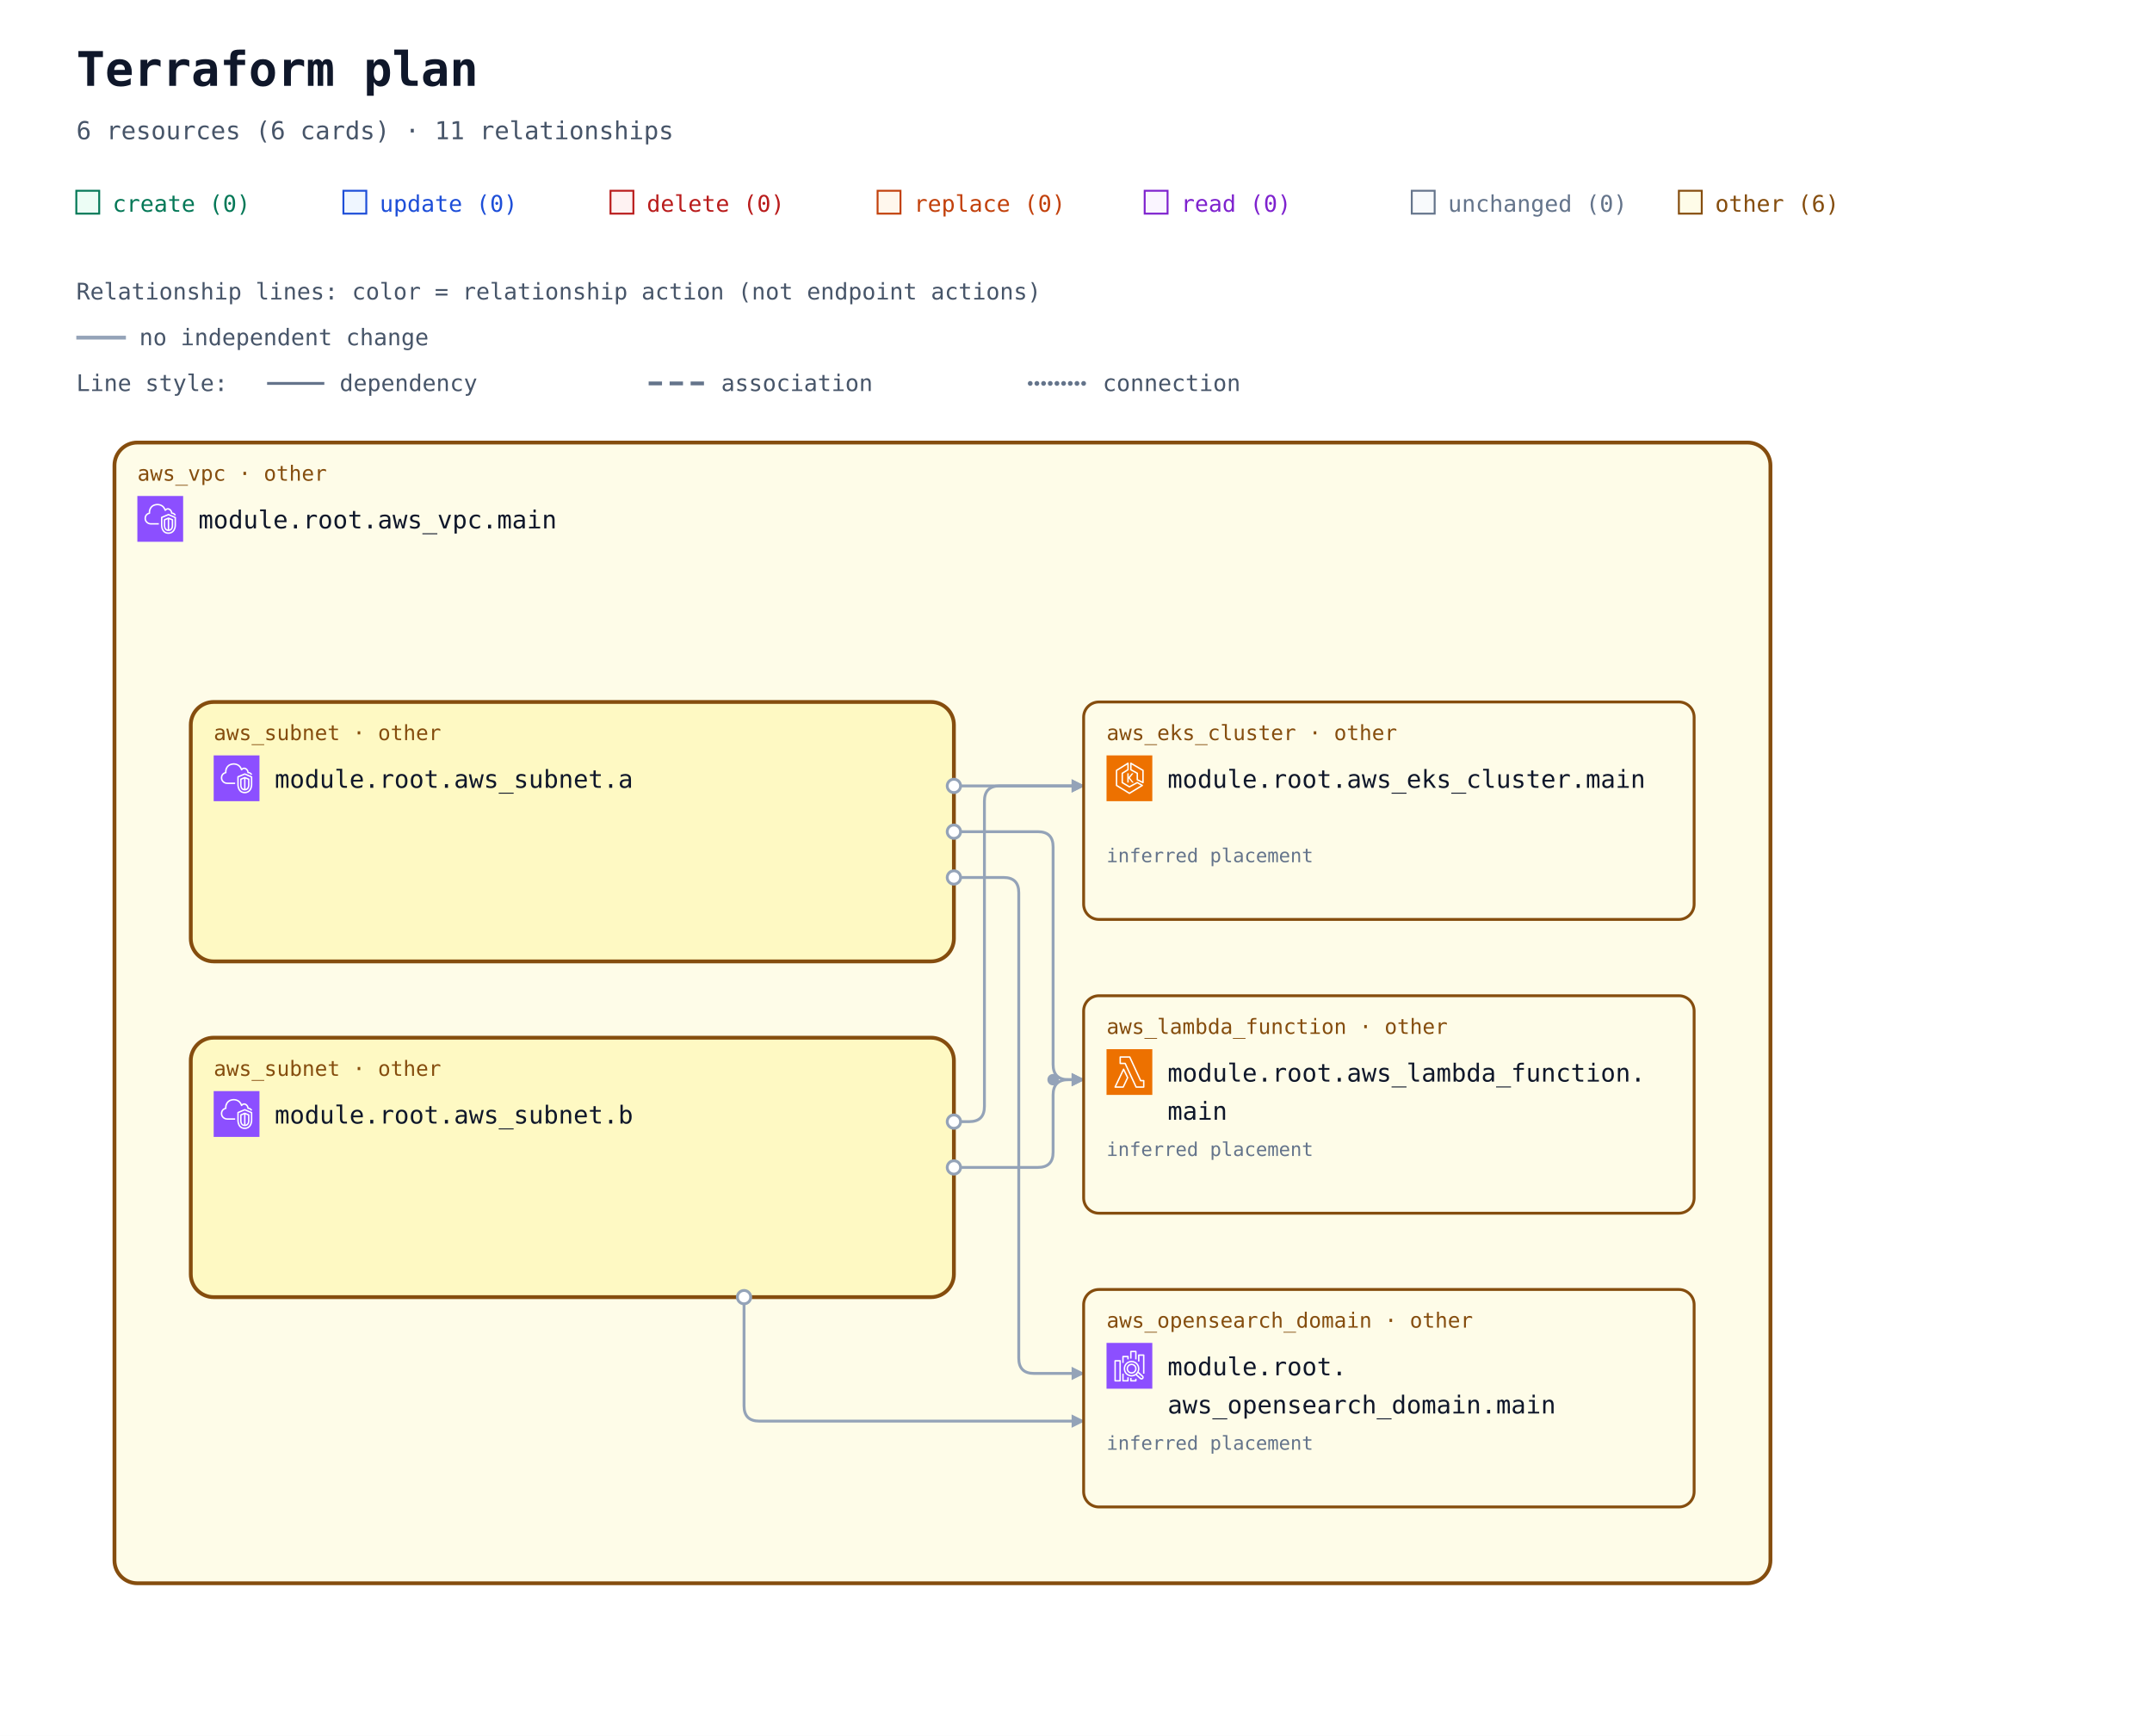
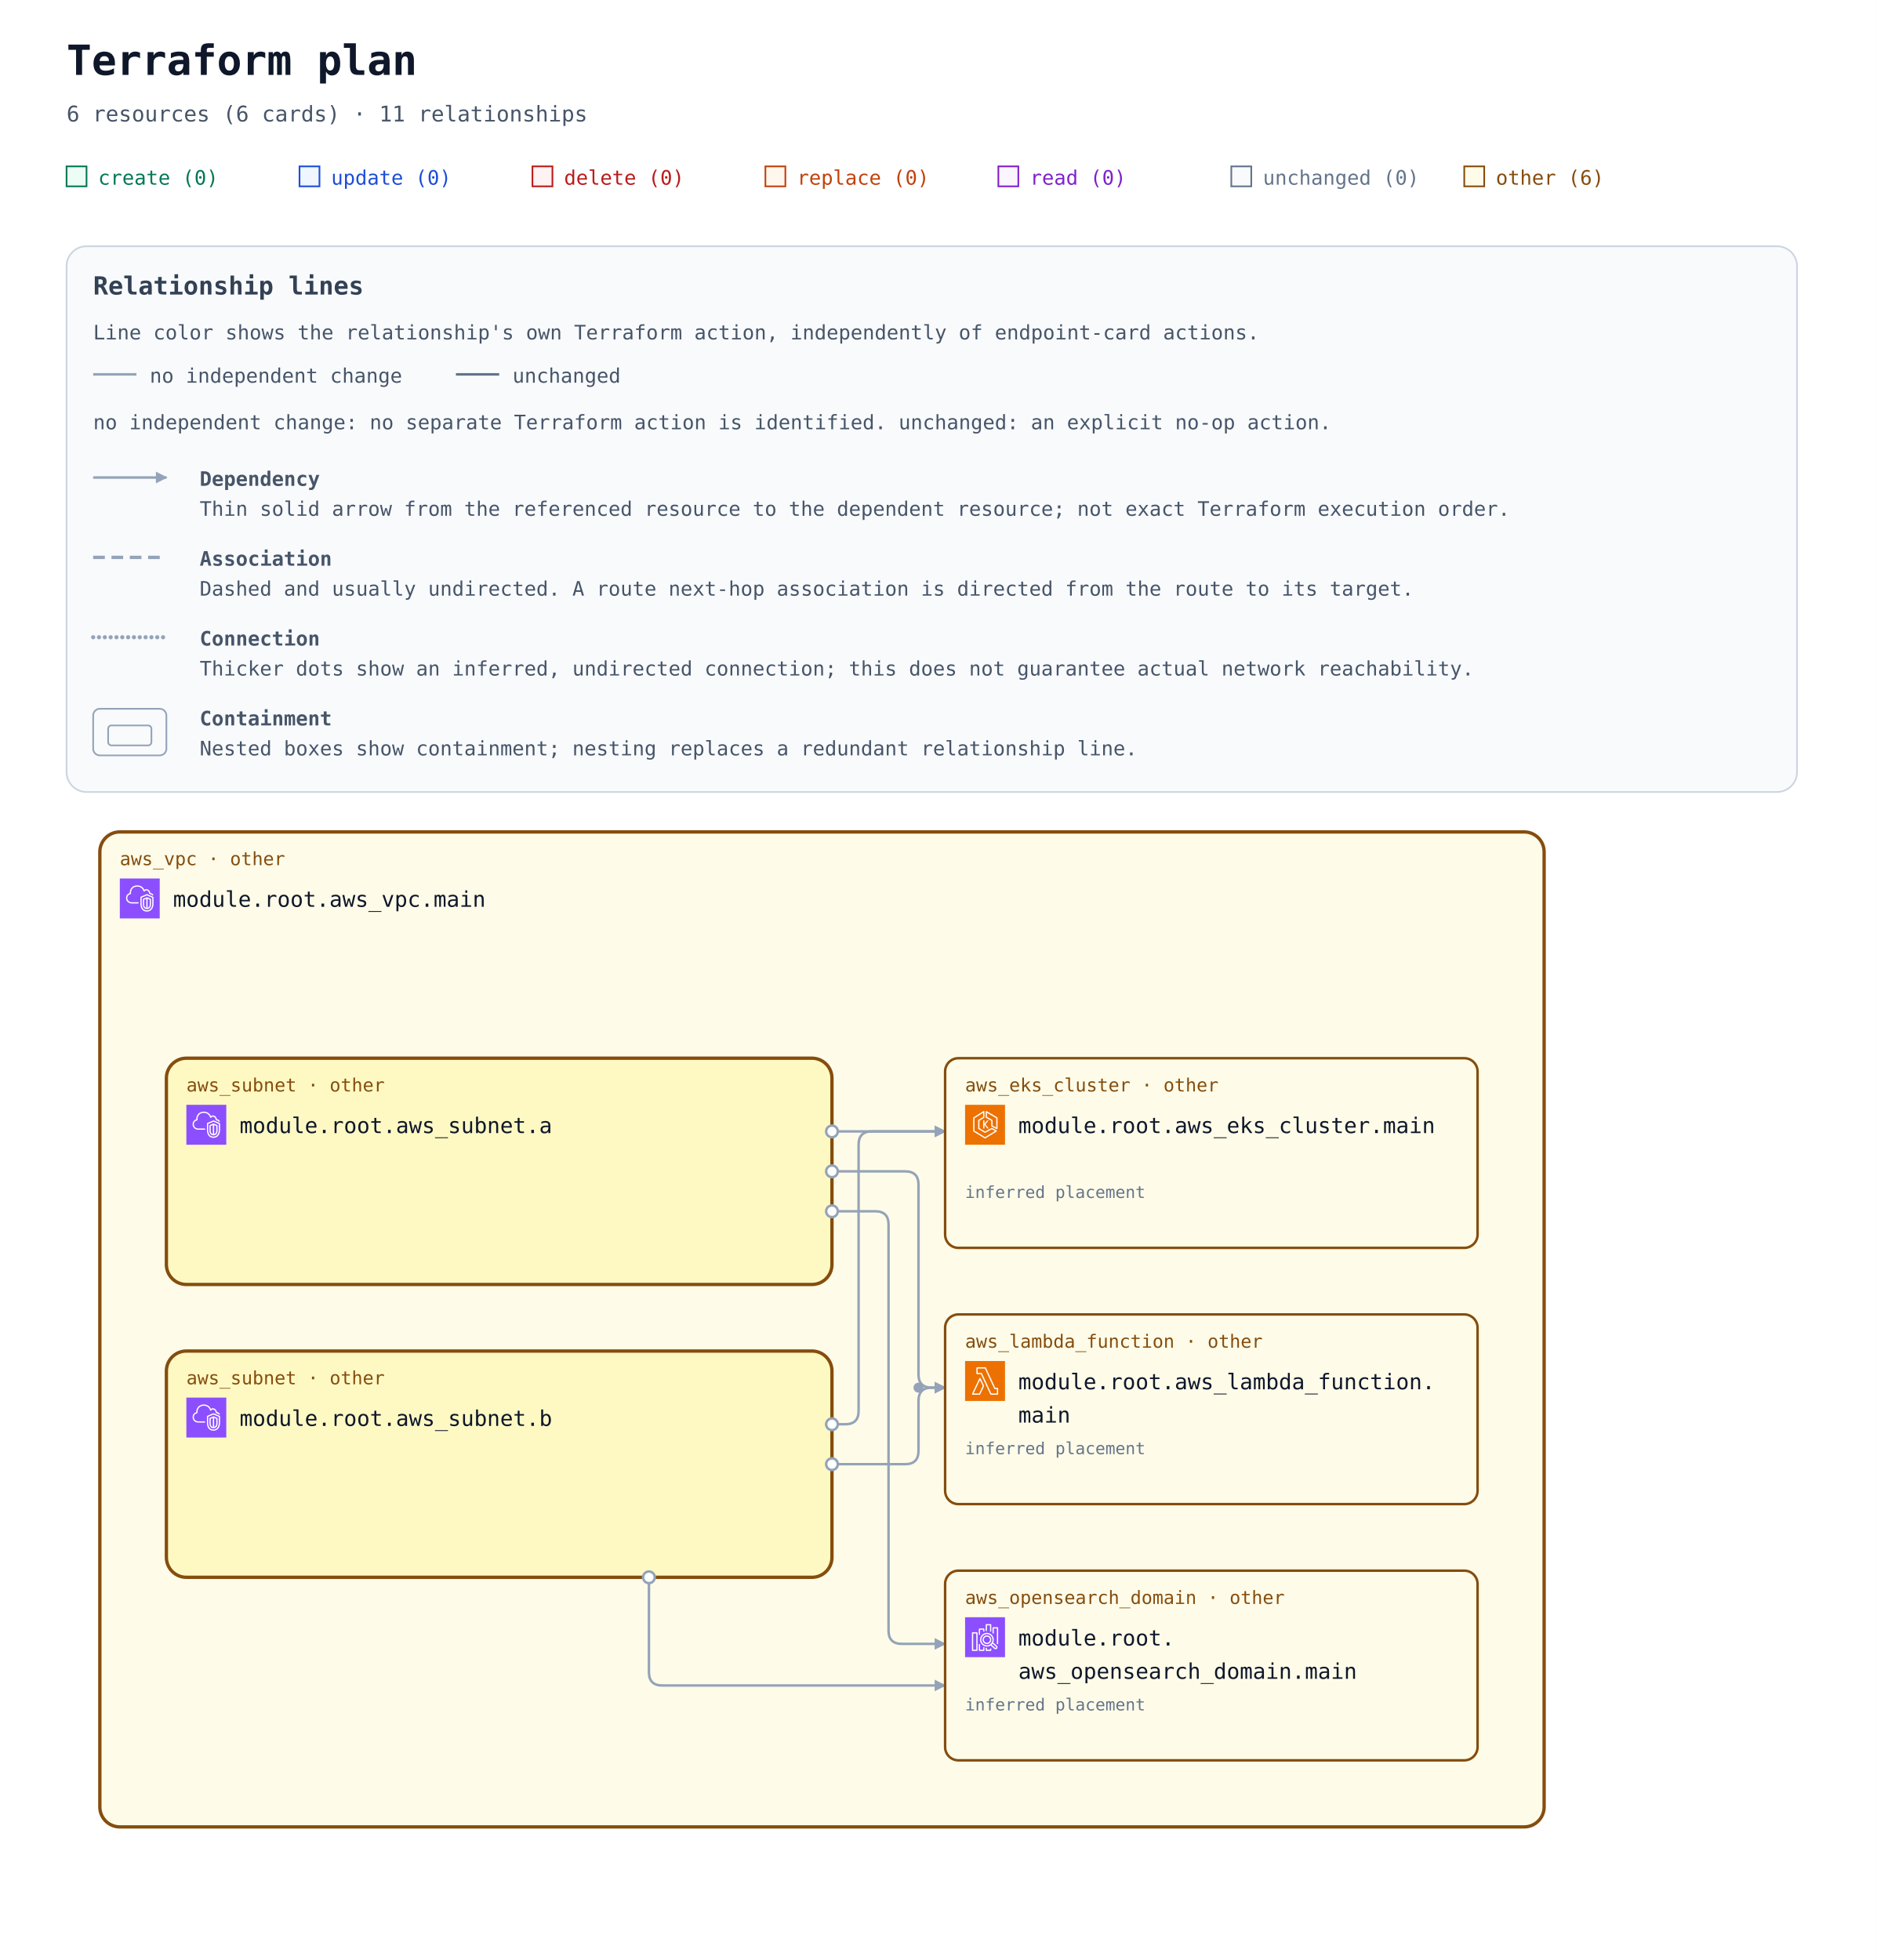
- <svg xmlns="http://www.w3.org/2000/svg" width="1128" height="910" viewBox="0 0 1128 910" role="img" aria-labelledby="title description">
+ <svg xmlns="http://www.w3.org/2000/svg" width="1128" height="1178" viewBox="0 0 1128 1178" role="img" aria-labelledby="title description">
  <defs>
    <marker id="arrow" viewBox="0 0 10 10" refX="9" refY="5" markerWidth="7" markerHeight="7" markerUnits="userSpaceOnUse" orient="auto-start-reverse">
      <path d="M 0 0 L 10 5 L 0 10 z" fill="#94a3b8" />
    </marker>
    <symbol id="planorama-icon-aws-eks" viewBox="0 0 64 64">
      <g>
        <g id="planorama-icon-aws-eks-local-49636f6e2d4172636869746563747572652f34382f417263685f416d617a6f6e2d456c61737469632d4b756265726e657465732d536572766963655f3438" stroke="none" stroke-width="1" fill="none" fill-rule="evenodd">
          <g id="planorama-icon-aws-eks-local-49636f6e2d4172636869746563747572652d42472f34382f436f6d70757465" fill="#ED7100">
            <rect id="planorama-icon-aws-eks-local-52656374616e676c65" x="0" y="0" width="64" height="64" />
          </g>
          <path d="M37.708,25 L32.65,31.34 L37.967,38.021 L35.752,38.021 L31,32 L31,38 L29,38 L29,25 L31,25 L31,30.241 L35.463,25 L37.708,25 Z M50,36.382 L44,33.382 L44,25 C44,24.637 43.803,24.302 43.485,24.126 L35,19.412 L35,12.75 L50,21.572 L50,36.382 Z M51.507,20.138 L34.507,10.139 C34.199,9.958 33.815,9.955 33.504,10.133 C33.192,10.311 33,10.642 33,11.001 L33,20 C33,20.363 33.197,20.698 33.515,20.874 L42,25.588 L42,34 C42,34.379 42.214,34.725 42.553,34.895 L50.553,38.895 C50.694,38.965 50.847,39 51,39 C51.183,39 51.365,38.95 51.525,38.851 C51.82,38.668 52,38.347 52,38 L52,21 C52,20.646 51.812,20.318 51.507,20.138 L51.507,20.138 Z M32,51.828 L15,41.439 L15,21.554 L29,12.805 L29,19.446 L21.47,24.152 C21.178,24.335 21,24.655 21,25 L21,38 C21,38.351 21.185,38.677 21.485,38.857 L31.485,44.857 C31.789,45.04 32.167,45.048 32.479,44.878 L42.988,39.146 L48.035,42.029 L32,51.828 Z M50.496,41.132 L43.496,37.132 C43.194,36.959 42.825,36.956 42.521,37.122 L32.023,42.848 L23,37.434 L23,25.554 L30.53,20.848 C30.822,20.665 31,20.345 31,20 L31,11.001 C31,10.637 30.803,10.303 30.484,10.126 C30.168,9.949 29.778,9.96 29.47,10.153 L13.47,20.152 C13.178,20.335 13,20.655 13,21 L13,42 C13,42.348 13.182,42.671 13.479,42.854 L31.479,53.854 C31.639,53.951 31.819,54 32,54 C32.181,54 32.361,53.951 32.521,53.854 L50.521,42.854 C50.823,42.669 51.005,42.339 51,41.985 C50.995,41.632 50.803,41.307 50.496,41.132 L50.496,41.132 Z" id="planorama-icon-aws-eks-local-416d617a6f6e2d456c61737469632d4b756265726e657465732d536572766963655f49636f6e5f34385f5371756964" fill="#FFFFFF" />
        </g>
      </g>
    </symbol>
    <symbol id="planorama-icon-aws-lambda" viewBox="0 0 64 64">
      <g>
        <g id="planorama-icon-aws-lambda-local-49636f6e2d4172636869746563747572652f34382f417263685f4157532d4c616d6264615f3438" stroke="none" stroke-width="1" fill="none" fill-rule="evenodd">
          <g id="planorama-icon-aws-lambda-local-49636f6e2d4172636869746563747572652d42472f34382f436f6d70757465" fill="#ED7100">
            <rect id="planorama-icon-aws-lambda-local-52656374616e676c65" x="0" y="0" width="64" height="64" />
          </g>
          <path d="M22.679,52 L13.574,52 L23.838,30.41 L28.4,39.861 L22.679,52 Z M24.727,27.667 C24.561,27.321 24.212,27.103 23.831,27.103 L23.828,27.103 C23.445,27.104 23.097,27.325 22.932,27.672 L11.097,52.569 C10.95,52.879 10.971,53.243 11.154,53.534 C11.335,53.824 11.654,54 11.996,54 L23.31,54 C23.695,54 24.045,53.777 24.21,53.428 L30.404,40.284 C30.533,40.01 30.532,39.692 30.399,39.42 L24.727,27.667 Z M51.008,52 L41.986,52 L26.955,19.578 C26.791,19.226 26.439,19 26.052,19 L20.128,19 L20.135,12 L31.815,12 L46.775,44.42 C46.938,44.774 47.291,45 47.679,45 L51.008,45 L51.008,52 Z M52.004,43 L48.314,43 L33.354,10.58 C33.191,10.226 32.838,10 32.451,10 L19.14,10 C18.591,10 18.145,10.447 18.144,10.999 L18.136,19.999 C18.136,20.265 18.241,20.519 18.427,20.707 C18.614,20.895 18.867,21 19.131,21 L25.417,21 L40.448,53.422 C40.611,53.774 40.963,54 41.35,54 L52.004,54 C52.555,54 53,53.552 53,53 L53,44 C53,43.448 52.555,43 52.004,43 L52.004,43 Z" id="planorama-icon-aws-lambda-local-4157532d4c616d6264615f49636f6e5f34385f5371756964" fill="#FFFFFF" />
        </g>
      </g>
    </symbol>
    <symbol id="planorama-icon-aws-search" viewBox="0 0 64 64">
      <g>
        <g id="planorama-icon-aws-search-local-49636f6e2d4172636869746563747572652f34382f417263685f416d617a6f6e2d4f70656e5365617263682d536572766963655f3438" stroke="none" stroke-width="1" fill="none" fill-rule="evenodd">
          <g id="planorama-icon-aws-search-local-49636f6e2d4172636869746563747572652d42472f34382f416e616c7974696373" fill="#8C4FFF">
            <rect id="planorama-icon-aws-search-local-52656374616e676c65" x="0" y="0" width="64" height="64" />
          </g>
          <path d="M35,41 C32.243,41 30,38.757 30,36 C30,33.243 32.243,31 35,31 C37.757,31 40,33.243 40,36 C40,38.757 37.757,41 35,41 L35,41 Z M35,29 C31.141,29 28,32.14 28,36 C28,39.86 31.141,43 35,43 C38.859,43 42,39.86 42,36 C42,32.14 38.859,29 35,29 L35,29 Z M49.71,48.919 C49.291,49.384 48.569,49.42 48.106,49.004 L42.543,43.985 C43.093,43.466 43.591,42.894 44.024,42.271 L49.625,47.316 C50.089,47.736 50.127,48.457 49.71,48.919 L49.71,48.919 Z M26,36 C26,31.038 30.037,27 35,27 C39.963,27 44,31.038 44,36 C44,40.962 39.963,45 35,45 C30.037,45 26,40.962 26,36 L26,36 Z M45.033,40.488 C45.649,39.116 46,37.6 46,36 C46,29.935 41.065,25 35,25 C28.935,25 24,29.935 24,36 C24,42.065 28.935,47 35,47 C37.191,47 39.23,46.349 40.947,45.24 L46.769,50.491 C47.366,51.027 48.116,51.292 48.863,51.292 C49.722,51.292 50.577,50.943 51.196,50.259 C52.349,48.975 52.246,46.99 50.965,45.832 L45.033,40.488 Z M53,17 L53,43 L51,43 L51,18 L46,18 L46,26 L44,26 L44,17 C44,16.448 44.447,16 45,16 L52,16 C52.553,16 53,16.448 53,17 L53,17 Z M40,50 L42,50 L42,53 C42,53.552 41.553,54 41,54 L34,54 C33.447,54 33,53.552 33,53 L33,49 L35,49 L35,52 L40,52 L40,50 Z M35,22 L33,22 L33,12 C33,11.448 33.447,11 34,11 L41,11 C41.553,11 42,11.448 42,12 L42,23 L40,23 L40,13 L35,13 L35,22 Z M29,48 L31,48 L31,53 C31,53.552 30.553,54 30,54 L23,54 C22.447,54 22,53.552 22,53 L22,43 L24,43 L24,52 L29,52 L29,48 Z M24,28 L22,28 L22,19 C22,18.448 22.447,18 23,18 L30,18 C30.553,18 31,18.448 31,19 L31,23 L29,23 L29,20 L24,20 L24,28 Z M13,52 L18,52 L18,26 L13,26 L13,52 Z M19,24 L12,24 C11.447,24 11,24.448 11,25 L11,53 C11,53.552 11.447,54 12,54 L19,54 C19.553,54 20,53.552 20,53 L20,25 C20,24.448 19.553,24 19,24 L19,24 Z" id="planorama-icon-aws-search-local-416d617a6f6e2d4f70656e5365617263682d536572766963655f49636f6e5f34385f5371756964" fill="#FFFFFF" />
        </g>
      </g>
    </symbol>
    <symbol id="planorama-icon-aws-vpc" viewBox="0 0 64 64">
      <g>
        <g id="planorama-icon-aws-vpc-local-49636f6e2d4172636869746563747572652f34382f417263685f416d617a6f6e2d5669727475616c2d507269766174652d436c6f75645f3438" stroke="none" stroke-width="1" fill="none" fill-rule="evenodd">
          <g id="planorama-icon-aws-vpc-local-49636f6e2d4172636869746563747572652d42472f34382f4e6574776f726b696e672d436f6e74656e742d44656c6976657279" fill="#8C4FFF">
            <rect id="planorama-icon-aws-vpc-local-52656374616e676c65" x="0" y="0" width="64" height="64" />
          </g>
          <path d="M48,33.977 L44.499,32.508 L44.499,46.878 C47.906,46.147 47.998,42.181 48,41.995 L48,33.977 Z M42.499,46.923 L42.499,32.508 L39,33.977 L39,42.004 C39.008,42.466 39.183,46.339 42.499,46.923 L42.499,46.923 Z M43.112,30.082 C43.358,29.977 43.638,29.978 43.886,30.081 L49.387,32.39 C49.759,32.546 50,32.909 50,33.312 L50,42.004 C49.978,44.431 48.562,49.004 43.37,49.004 C38.393,49.004 37.026,44.432 37,42.015 L37,33.312 C37,32.909 37.241,32.546 37.613,32.39 L43.112,30.082 Z M52,30.792 L43.492,27.092 L35,30.668 L35,41.025 C34.999,41.09 34.963,46.009 37.807,48.894 C39.187,50.294 41.059,51.004 43.37,51.004 C51.808,51.004 51.996,41.425 52,41.018 L52,30.792 Z M54,30.136 L54,41.025 C53.973,45.173 51.716,53.004 43.37,53.004 C40.498,53.004 38.145,52.09 36.373,50.288 C32.941,46.797 32.996,41.243 33,41.008 L33,30.004 C33,29.602 33.241,29.238 33.612,29.082 L43.111,25.082 C43.363,24.976 43.647,24.978 43.897,25.087 L53.398,29.219 C53.764,29.378 54,29.738 54,30.136 L54,30.136 Z M19,38.004 L30,38.004 L30,40.004 L19,40.004 C14.216,40.004 10.271,36.483 10.02,31.988 C10.002,31.813 10,31.599 10,31.385 C10,26.086 13.654,24.038 15.919,23.278 C15.902,23.063 15.891,22.843 15.891,22.626 C15.891,18.039 18.658,13.701 22.621,12.079 C27.58,10.049 33.235,10.937 36.695,14.285 C37.718,15.282 38.604,16.596 39.343,18.206 C40.299,17.422 41.392,17.004 42.523,17.004 C45.234,17.004 48.281,19.296 48.9,23.062 C51.069,23.344 52.936,24.639 53.896,26.582 L52.104,27.469 C51.34,25.925 49.806,25.004 48,25.004 C47.471,25.004 47.033,24.591 47.002,24.063 C46.807,20.762 44.275,19.004 42.523,19.004 C41.55,19.004 40.582,19.574 39.797,20.608 C39.575,20.899 39.215,21.048 38.852,20.993 C38.49,20.938 38.187,20.691 38.062,20.348 C37.327,18.346 36.398,16.789 35.302,15.72 C32.406,12.917 27.615,12.196 23.379,13.93 C19.775,15.405 17.891,19.421 17.891,22.626 C17.891,23.026 17.947,23.503 17.993,23.886 C18.053,24.386 17.73,24.853 17.24,24.975 C15.283,25.459 12,26.937 12,31.385 C12,31.535 11.998,31.685 12.013,31.836 C12.209,35.312 15.276,38.004 19,38.004 L19,38.004 Z" id="planorama-icon-aws-vpc-local-416d617a6f6e2d5669727475616c2d507269766174652d436c6f75645f49636f6e5f34385f5371756964" fill="#FFFFFF" />
        </g>
      </g>
    </symbol>
    <mask id="container-occlusion-0" maskUnits="userSpaceOnUse" maskContentUnits="userSpaceOnUse" x="0" y="0" width="1128" height="838" style="mask-type:luminance">
      <rect width="1128" height="838" fill="white" />
      <rect x="98" y="294" width="404" height="140" rx="14" fill="black" />
    </mask>
    <mask id="container-occlusion-1" maskUnits="userSpaceOnUse" maskContentUnits="userSpaceOnUse" x="0" y="0" width="1128" height="838" style="mask-type:luminance">
      <rect width="1128" height="838" fill="white" />
      <rect x="98" y="470" width="404" height="140" rx="14" fill="black" />
    </mask>
  </defs>
  <rect width="100%" height="100%" fill="#ffffff" />
  <g font-family="ui-monospace, SFMono-Regular, Consolas, monospace">
    <text x="40" y="45" font-size="25" font-weight="700" fill="#0f172a">Terraform plan</text>
    <text x="40" y="73" font-size="13" fill="#475569">6 resources (6 cards) · 11 relationships</text>
    <rect x="40" y="100" width="12" height="12" fill="#ecfdf5" stroke="#047857" />
    <text x="59" y="111" font-size="12" fill="#047857">create (0)</text>
    <rect x="180" y="100" width="12" height="12" fill="#eff6ff" stroke="#1d4ed8" />
    <text x="199" y="111" font-size="12" fill="#1d4ed8">update (0)</text>
    <rect x="320" y="100" width="12" height="12" fill="#fef2f2" stroke="#b91c1c" />
    <text x="339" y="111" font-size="12" fill="#b91c1c">delete (0)</text>
    <rect x="460" y="100" width="12" height="12" fill="#fff7ed" stroke="#c2410c" />
    <text x="479" y="111" font-size="12" fill="#c2410c">replace (0)</text>
    <rect x="600" y="100" width="12" height="12" fill="#faf5ff" stroke="#7e22ce" />
    <text x="619" y="111" font-size="12" fill="#7e22ce">read (0)</text>
    <rect x="740" y="100" width="12" height="12" fill="#f8fafc" stroke="#64748b" />
    <text x="759" y="111" font-size="12" fill="#64748b">unchanged (0)</text>
    <rect x="880" y="100" width="12" height="12" fill="#fefce8" stroke="#854d0e" />
    <text x="899" y="111" font-size="12" fill="#854d0e">other (6)</text>
-     <g id="relationship-legend" font-size="12" fill="#475569">
-       <text x="40" y="157">Relationship lines: color = relationship action (not endpoint actions)</text>
-       <path d="M 40 177 H 66" stroke="#94a3b8" stroke-width="2" />
-       <text x="73" y="181">no independent change</text>
-       <text x="40" y="205">Line style:</text>
-       <path d="M 140 201 H 170" stroke="#64748b" stroke-width="1.5" />
-       <text x="178" y="205">dependency</text>
-       <path d="M 340 201 H 370" stroke="#64748b" stroke-width="2" stroke-dasharray="7 4" />
-       <text x="378" y="205">association</text>
-       <path d="M 540 201 H 570" stroke="#64748b" stroke-width="2.5" stroke-dasharray="0 3.5" stroke-linecap="round" />
-       <text x="578" y="205">connection</text>
+     <g id="relationship-legend" font-size="12" fill="#475569" transform="translate(40 148)">
+       <rect width="1040" height="328" rx="12" fill="#f8fafc" stroke="#cbd5e1" />
+       <text x="16" y="29" font-size="15" font-weight="700" fill="#334155">Relationship lines</text>
+       <text x="16" y="56">Line color shows the relationship's own Terraform action, independently of endpoint-card actions.</text>
+       <path data-legend-action="none" d="M 16 77 H 42" fill="none" stroke="#94a3b8" stroke-width="1.5" />
+       <text x="50" y="82">no independent change</text>
+       <path data-legend-action="unchanged" d="M 234 77 H 260" fill="none" stroke="#64748b" stroke-width="1.5" />
+       <text x="268" y="82">unchanged</text>
+       <text x="16" y="110">no independent change: no separate Terraform action is identified. unchanged: an explicit no-op action.</text>
+       <path data-legend-kind="dependency" data-directionality="directed" d="M 16 139 H 60" fill="none" stroke="#94a3b8" stroke-width="1.5" marker-end="url(#arrow)" />
+       <text x="80" y="144" font-weight="700">Dependency</text>
+       <text x="80" y="162">Thin solid arrow from the referenced resource to the dependent resource; not exact Terraform execution order.</text>
+       <path data-legend-kind="association" data-directionality="undirected" d="M 16 187 H 60" fill="none" stroke="#94a3b8" stroke-width="2" stroke-dasharray="7 4" />
+       <text x="80" y="192" font-weight="700">Association</text>
+       <text x="80" y="210">Dashed and usually undirected. A route next-hop association is directed from the route to its target.</text>
+       <path data-legend-kind="connection" data-directionality="undirected" d="M 16 235 H 60" fill="none" stroke="#94a3b8" stroke-width="2.5" stroke-dasharray="0 3.5" stroke-linecap="round" />
+       <text x="80" y="240" font-weight="700">Connection</text>
+       <text x="80" y="258">Thicker dots show an inferred, undirected connection; this does not guarantee actual network reachability.</text>
+       <g data-legend-kind="containment" fill="none" stroke="#94a3b8">
+         <rect x="16" y="278" width="44" height="28" rx="4" />
+         <rect x="25" y="288" width="26" height="12" rx="2" />
+       </g>
+       <text x="80" y="288" font-weight="700">Containment</text>
+       <text x="80" y="306">Nested boxes show containment; nesting replaces a redundant relationship line.</text>
    </g>
-     <g transform="translate(0 72)">
+     <g transform="translate(0 340)">
      <g data-architecture="true" transform="translate(0 0)">
        <g data-container="resource-6177735f7670632e6d61696e-current">
          <rect x="60" y="160" width="868" height="598" rx="12" fill="#fefce8" stroke="#854d0e" stroke-width="2" data-mode="managed" />
        </g>
        <g data-container="resource-6177735f7375626e65742e61-current">
          <rect x="100" y="296" width="400" height="136" rx="12" fill="#fef9c3" stroke="#854d0e" stroke-width="2" data-mode="managed" />
        </g>
        <g data-container="resource-6177735f7375626e65742e62-current">
          <rect x="100" y="472" width="400" height="136" rx="12" fill="#fef9c3" stroke="#854d0e" stroke-width="2" data-mode="managed" />
        </g>
        <path d="M 500 340 L 568 340 " data-edge-kind="dependency" data-directionality="directed" data-source="resource-6177735f7375626e65742e61-current" data-target="resource-6177735f656b735f636c75737465722e6d61696e-current" fill="none" stroke="#94a3b8" stroke-width="1.5" stroke-linejoin="round" marker-end="url(#arrow)" mask="url(#container-occlusion-1)" />
        <path d="M 500 364 L 544 364 Q 552 364 552 372 L 552 486 Q 552 494 560 494 L 568 494 " data-edge-kind="dependency" data-directionality="directed" data-source="resource-6177735f7375626e65742e61-current" data-target="resource-6177735f6c616d6264615f66756e6374696f6e2e6d61696e-current" fill="none" stroke="#94a3b8" stroke-width="1.5" stroke-linejoin="round" marker-end="url(#arrow)" mask="url(#container-occlusion-1)" />
        <path d="M 500 388 L 526 388 Q 534 388 534 396 L 534 640 Q 534 648 542 648 L 568 648 " data-edge-kind="dependency" data-directionality="directed" data-source="resource-6177735f7375626e65742e61-current" data-target="resource-6177735f6f70656e7365617263685f646f6d61696e2e6d61696e-current" fill="none" stroke="#94a3b8" stroke-width="1.5" stroke-linejoin="round" marker-end="url(#arrow)" mask="url(#container-occlusion-1)" />
        <path d="M 500 516 L 508 516 Q 516 516 516 508 L 516 348 Q 516 340 524 340 L 568 340 " data-edge-kind="dependency" data-directionality="directed" data-source="resource-6177735f7375626e65742e62-current" data-target="resource-6177735f656b735f636c75737465722e6d61696e-current" fill="none" stroke="#94a3b8" stroke-width="1.5" stroke-linejoin="round" marker-end="url(#arrow)" mask="url(#container-occlusion-0)" />
        <path d="M 500 540 L 544 540 Q 552 540 552 532 L 552 502 Q 552 494 560 494 L 568 494 " data-edge-kind="dependency" data-directionality="directed" data-source="resource-6177735f7375626e65742e62-current" data-target="resource-6177735f6c616d6264615f66756e6374696f6e2e6d61696e-current" fill="none" stroke="#94a3b8" stroke-width="1.5" stroke-linejoin="round" marker-end="url(#arrow)" mask="url(#container-occlusion-0)" />
        <path d="M 390 608 L 390 665 Q 390 673 398 673 L 568 673 " data-edge-kind="dependency" data-directionality="directed" data-source="resource-6177735f7375626e65742e62-current" data-target="resource-6177735f6f70656e7365617263685f646f6d61696e2e6d61696e-current" fill="none" stroke="#94a3b8" stroke-width="1.5" stroke-linejoin="round" marker-end="url(#arrow)" mask="url(#container-occlusion-0)" />
        <g data-edge-kind="containment" data-source="resource-6177735f7670632e6d61696e-current" data-target="resource-6177735f7375626e65742e61-current" />
        <g data-edge-kind="containment" data-source="resource-6177735f7670632e6d61696e-current" data-target="resource-6177735f7375626e65742e62-current" />
        <g data-edge-kind="containment" data-source="resource-6177735f7670632e6d61696e-current" data-target="resource-6177735f656b735f636c75737465722e6d61696e-current" />
        <g data-edge-kind="containment" data-source="resource-6177735f7670632e6d61696e-current" data-target="resource-6177735f6c616d6264615f66756e6374696f6e2e6d61696e-current" />
        <g data-edge-kind="containment" data-source="resource-6177735f7670632e6d61696e-current" data-target="resource-6177735f6f70656e7365617263685f646f6d61696e2e6d61696e-current" />
        <circle cx="552" cy="494" r="3" fill="#94a3b8" mask="url(#container-occlusion-1)" />
        <g id="resource-6177735f656b735f636c75737465722e6d61696e-current" data-architecture-id="terraform:6177735f656b735f636c75737465722e6d61696e-current" data-qualified-address="module.root.aws_eks_cluster.main" data-terraform-address="aws_eks_cluster.main">
          <rect x="568" y="296" width="320" height="114" rx="8" fill="#fefce8" stroke="#854d0e" stroke-width="1.5" data-mode="managed" />
          <text x="580" y="316" font-size="11" fill="#854d0e">aws_eks_cluster · other</text>
          <use href="#planorama-icon-aws-eks" x="580" y="324" width="24" height="24" aria-hidden="true" />
          <text x="612" y="341" font-size="13" fill="#0f172a" xml:space="preserve">module.root.aws_eks_cluster.main</text>
          <text x="580" y="398" font-size="10" fill="#64748b" data-role="controller" />
          <text x="580" y="380" font-size="10" fill="#64748b" data-placement="inferred">inferred placement</text>
        </g>
        <g id="resource-6177735f6c616d6264615f66756e6374696f6e2e6d61696e-current" data-architecture-id="terraform:6177735f6c616d6264615f66756e6374696f6e2e6d61696e-current" data-qualified-address="module.root.aws_lambda_function.main" data-terraform-address="aws_lambda_function.main">
          <rect x="568" y="450" width="320" height="114" rx="8" fill="#fefce8" stroke="#854d0e" stroke-width="1.5" data-mode="managed" />
          <text x="580" y="470" font-size="11" fill="#854d0e">aws_lambda_function · other</text>
          <use href="#planorama-icon-aws-lambda" x="580" y="478" width="24" height="24" aria-hidden="true" />
          <text x="612" y="495" font-size="13" fill="#0f172a" xml:space="preserve">module.root.aws_lambda_function.</text>
          <text x="612" y="515" font-size="13" fill="#0f172a" xml:space="preserve">main</text>
          <text x="580" y="552" font-size="10" fill="#64748b" />
          <text x="580" y="534" font-size="10" fill="#64748b" data-placement="inferred">inferred placement</text>
        </g>
        <g id="resource-6177735f6f70656e7365617263685f646f6d61696e2e6d61696e-current" data-architecture-id="terraform:6177735f6f70656e7365617263685f646f6d61696e2e6d61696e-current" data-qualified-address="module.root.aws_opensearch_domain.main" data-terraform-address="aws_opensearch_domain.main">
          <rect x="568" y="604" width="320" height="114" rx="8" fill="#fefce8" stroke="#854d0e" stroke-width="1.5" data-mode="managed" />
          <text x="580" y="624" font-size="11" fill="#854d0e">aws_opensearch_domain · other</text>
          <use href="#planorama-icon-aws-search" x="580" y="632" width="24" height="24" aria-hidden="true" />
          <text x="612" y="649" font-size="13" fill="#0f172a" xml:space="preserve">module.root.</text>
          <text x="612" y="669" font-size="13" fill="#0f172a" xml:space="preserve">aws_opensearch_domain.main</text>
          <text x="580" y="706" font-size="10" fill="#64748b" />
          <text x="580" y="688" font-size="10" fill="#64748b" data-placement="inferred">inferred placement</text>
        </g>
        <g id="resource-6177735f7375626e65742e61-current" data-architecture-id="terraform:6177735f7375626e65742e61-current" data-qualified-address="module.root.aws_subnet.a" data-terraform-address="aws_subnet.a">
          <text x="112" y="316" font-size="11" fill="#854d0e">aws_subnet · other</text>
          <use href="#planorama-icon-aws-vpc" x="112" y="324" width="24" height="24" aria-hidden="true" />
          <text x="144" y="341" font-size="13" fill="#0f172a" xml:space="preserve">module.root.aws_subnet.a</text>
          <text x="112" y="380" font-size="10" fill="#64748b" />
        </g>
        <g id="resource-6177735f7375626e65742e62-current" data-architecture-id="terraform:6177735f7375626e65742e62-current" data-qualified-address="module.root.aws_subnet.b" data-terraform-address="aws_subnet.b">
          <text x="112" y="492" font-size="11" fill="#854d0e">aws_subnet · other</text>
          <use href="#planorama-icon-aws-vpc" x="112" y="500" width="24" height="24" aria-hidden="true" />
          <text x="144" y="517" font-size="13" fill="#0f172a" xml:space="preserve">module.root.aws_subnet.b</text>
          <text x="112" y="556" font-size="10" fill="#64748b" />
        </g>
        <g id="resource-6177735f7670632e6d61696e-current" data-architecture-id="terraform:6177735f7670632e6d61696e-current" data-qualified-address="module.root.aws_vpc.main" data-terraform-address="aws_vpc.main">
          <text x="72" y="180" font-size="11" fill="#854d0e">aws_vpc · other</text>
          <use href="#planorama-icon-aws-vpc" x="72" y="188" width="24" height="24" aria-hidden="true" />
          <text x="104" y="205" font-size="13" fill="#0f172a" xml:space="preserve">module.root.aws_vpc.main</text>
          <text x="72" y="244" font-size="10" fill="#64748b" />
        </g>
        <g data-endpoints="true" data-source="resource-6177735f7375626e65742e61-current" data-target="resource-6177735f656b735f636c75737465722e6d61696e-current" aria-hidden="true">
          <circle data-endpoint="source" cx="500" cy="340" r="3.5" fill="#ffffff" stroke="#94a3b8" stroke-width="1.5" />
        </g>
        <g data-endpoints="true" data-source="resource-6177735f7375626e65742e61-current" data-target="resource-6177735f6c616d6264615f66756e6374696f6e2e6d61696e-current" aria-hidden="true">
          <circle data-endpoint="source" cx="500" cy="364" r="3.5" fill="#ffffff" stroke="#94a3b8" stroke-width="1.5" />
        </g>
        <g data-endpoints="true" data-source="resource-6177735f7375626e65742e61-current" data-target="resource-6177735f6f70656e7365617263685f646f6d61696e2e6d61696e-current" aria-hidden="true">
          <circle data-endpoint="source" cx="500" cy="388" r="3.5" fill="#ffffff" stroke="#94a3b8" stroke-width="1.5" />
        </g>
        <g data-endpoints="true" data-source="resource-6177735f7375626e65742e62-current" data-target="resource-6177735f656b735f636c75737465722e6d61696e-current" aria-hidden="true">
          <circle data-endpoint="source" cx="500" cy="516" r="3.5" fill="#ffffff" stroke="#94a3b8" stroke-width="1.5" />
        </g>
        <g data-endpoints="true" data-source="resource-6177735f7375626e65742e62-current" data-target="resource-6177735f6c616d6264615f66756e6374696f6e2e6d61696e-current" aria-hidden="true">
          <circle data-endpoint="source" cx="500" cy="540" r="3.5" fill="#ffffff" stroke="#94a3b8" stroke-width="1.5" />
        </g>
        <g data-endpoints="true" data-source="resource-6177735f7375626e65742e62-current" data-target="resource-6177735f6f70656e7365617263685f646f6d61696e2e6d61696e-current" aria-hidden="true">
          <circle data-endpoint="source" cx="390" cy="608" r="3.5" fill="#ffffff" stroke="#94a3b8" stroke-width="1.5" />
        </g>
      </g>
    </g>
  </g>
</svg>
